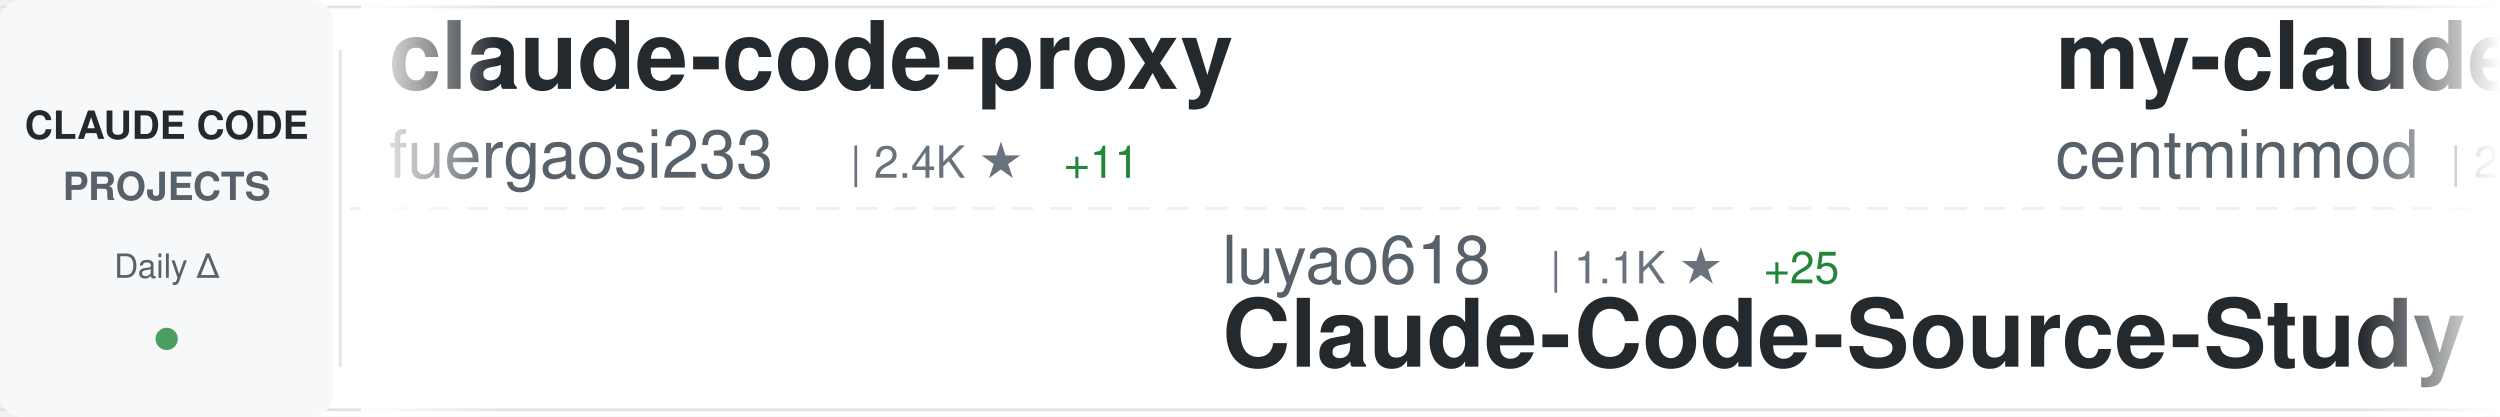
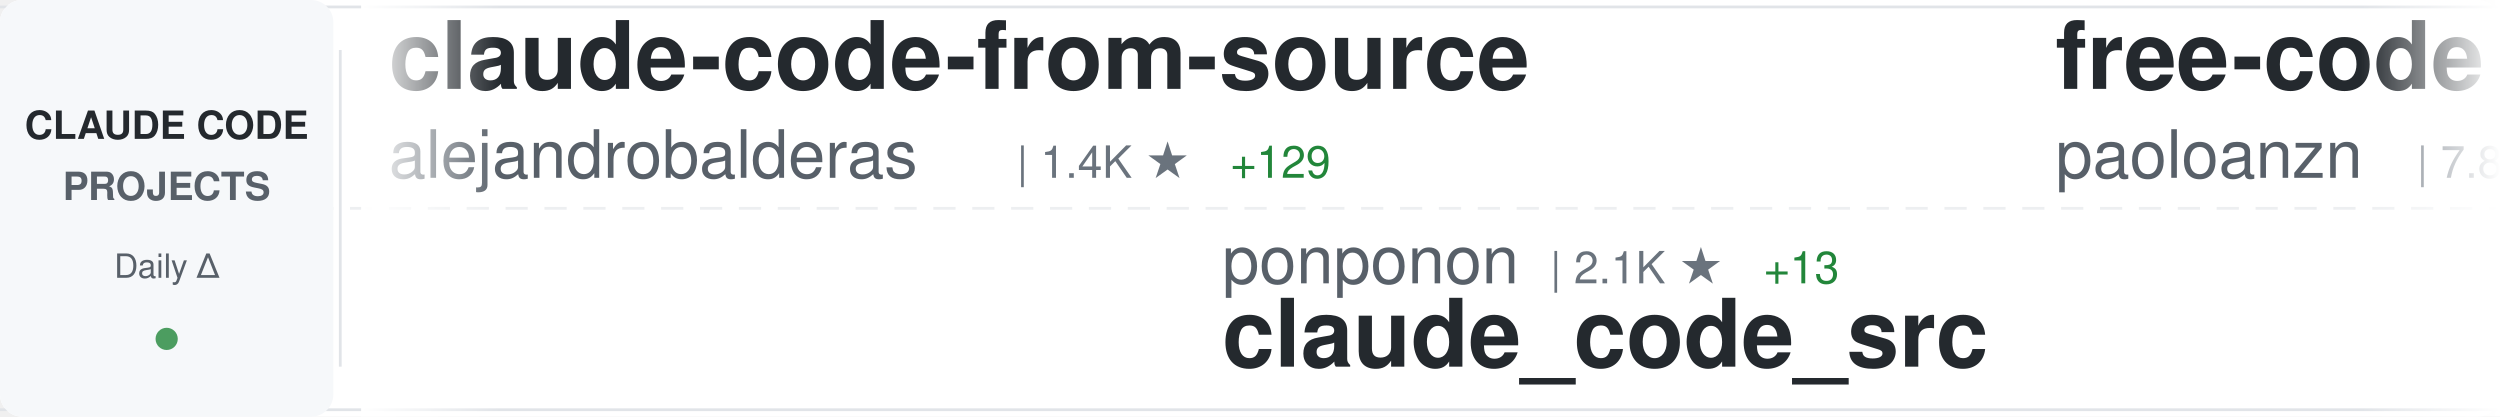
<svg xmlns="http://www.w3.org/2000/svg" width="900" height="150">
  <defs>
    <linearGradient id="awesomeLeftFade" x1="0%" y1="0%" x2="100%" y2="0%">
      <stop offset="0%" style="stop-color:#ffffff;stop-opacity:1" />
      <stop offset="100%" style="stop-color:#ffffff;stop-opacity:0" />
    </linearGradient>
    <linearGradient id="awesomeRightFade" x1="0%" y1="0%" x2="100%" y2="0%">
      <stop offset="0%" style="stop-color:#ffffff;stop-opacity:0" />
      <stop offset="100%" style="stop-color:#ffffff;stop-opacity:1" />
    </linearGradient>
  </defs>
  <rect width="900" height="150" fill="#ffffff" rx="8" />
  <rect x="0" y="2" width="900" height="1" fill="#e1e4e8" />
  <rect x="0" y="147" width="900" height="1" fill="#e1e4e8" />
  <line x1="0" y1="75" x2="900" y2="75" stroke="#e1e4e8" stroke-width="1" stroke-dasharray="8 6" opacity="0.6" />
  <rect x="0" y="0" width="120" height="150" fill="#f6f8fa" rx="8" />
  <text x="60" y="50" font-family="-apple-system, BlinkMacSystemFont, 'Segoe UI', Helvetica, Arial, sans-serif" font-size="14" font-weight="600" fill="#24292e" text-anchor="middle">CLAUDE CODE</text>
  <text x="60" y="72" font-family="-apple-system, BlinkMacSystemFont, 'Segoe UI', Helvetica, Arial, sans-serif" font-size="14" font-weight="600" fill="#586069" text-anchor="middle">PROJECTS</text>
  <text x="60" y="100" font-family="-apple-system, BlinkMacSystemFont, 'Segoe UI', Helvetica, Arial, sans-serif" font-size="12" font-weight="500" fill="#586069" text-anchor="middle">Daily Δ</text>
  <circle cx="60" cy="122" r="4" fill="#22863a" opacity="0.8" />
  <rect x="122" y="18" width="1" height="114" fill="#e1e4e8" />
  <clipPath id="awesomeTickerClip">
    <rect x="130" y="0" width="770" height="150" />
  </clipPath>
  <g clip-path="url(#awesomeTickerClip)">
    <g id="awesomeTickerItems">
      <animateTransform attributeName="transform" attributeType="XML" type="translate" from="0 0" to="-3000 0" dur="54s" repeatCount="indefinite" />
      <g transform="translate(0, 0)">
-         <text x="140" y="32" font-family="-apple-system, BlinkMacSystemFont, 'Segoe UI', Helvetica, Arial, sans-serif" font-size="34" font-weight="600" fill="#24292e">claude-code-proxy</text>
-         <text x="140" y="64" font-family="-apple-system, BlinkMacSystemFont, 'Segoe UI', Helvetica, Arial, sans-serif" font-size="24" font-weight="400" fill="#586069">fuergaosi233</text>
-         <text x="306" y="64" font-family="-apple-system, BlinkMacSystemFont, 'Segoe UI', Helvetica, Arial, sans-serif" font-size="16" font-weight="500" fill="#6a737d">| 2.4K ★</text>
-         <text x="383" y="64" font-family="-apple-system, BlinkMacSystemFont, 'Segoe UI', Helvetica, Arial, sans-serif" font-size="16" font-weight="500" fill="#22863a"> +11</text>
+         <text x="140" y="32" font-family="-apple-system, BlinkMacSystemFont, 'Segoe UI', Helvetica, Arial, sans-serif" font-size="34" font-weight="600" fill="#24292e">claude-code-from-source</text>
+         <text x="140" y="64" font-family="-apple-system, BlinkMacSystemFont, 'Segoe UI', Helvetica, Arial, sans-serif" font-size="24" font-weight="400" fill="#586069">alejandrobalderas</text>
+         <text x="366" y="64" font-family="-apple-system, BlinkMacSystemFont, 'Segoe UI', Helvetica, Arial, sans-serif" font-size="16" font-weight="500" fill="#6a737d">| 1.4K ★</text>
+         <text x="443" y="64" font-family="-apple-system, BlinkMacSystemFont, 'Segoe UI', Helvetica, Arial, sans-serif" font-size="16" font-weight="500" fill="#22863a"> +129</text>
      </g>
      <g transform="translate(300, 0)">
-         <text x="140" y="102" font-family="-apple-system, BlinkMacSystemFont, 'Segoe UI', Helvetica, Arial, sans-serif" font-size="24" font-weight="400" fill="#586069">luyao618</text>
-         <text x="258" y="102" font-family="-apple-system, BlinkMacSystemFont, 'Segoe UI', Helvetica, Arial, sans-serif" font-size="16" font-weight="500" fill="#6a737d">| 1.1K ★</text>
-         <text x="335" y="102" font-family="-apple-system, BlinkMacSystemFont, 'Segoe UI', Helvetica, Arial, sans-serif" font-size="16" font-weight="500" fill="#22863a"> +25</text>
-         <text x="140" y="132" font-family="-apple-system, BlinkMacSystemFont, 'Segoe UI', Helvetica, Arial, sans-serif" font-size="34" font-weight="600" fill="#24292e">Claude-Code-Source-Study</text>
+         <text x="140" y="102" font-family="-apple-system, BlinkMacSystemFont, 'Segoe UI', Helvetica, Arial, sans-serif" font-size="24" font-weight="400" fill="#586069">ponponon</text>
+         <text x="258" y="102" font-family="-apple-system, BlinkMacSystemFont, 'Segoe UI', Helvetica, Arial, sans-serif" font-size="16" font-weight="500" fill="#6a737d">| 2.1K ★</text>
+         <text x="335" y="102" font-family="-apple-system, BlinkMacSystemFont, 'Segoe UI', Helvetica, Arial, sans-serif" font-size="16" font-weight="500" fill="#22863a"> +13</text>
+         <text x="140" y="132" font-family="-apple-system, BlinkMacSystemFont, 'Segoe UI', Helvetica, Arial, sans-serif" font-size="34" font-weight="600" fill="#24292e">claude_code_src</text>
      </g>
      <g transform="translate(600, 0)">
-         <text x="140" y="32" font-family="-apple-system, BlinkMacSystemFont, 'Segoe UI', Helvetica, Arial, sans-serif" font-size="34" font-weight="600" fill="#24292e">my-claude-code-setup</text>
-         <text x="140" y="64" font-family="-apple-system, BlinkMacSystemFont, 'Segoe UI', Helvetica, Arial, sans-serif" font-size="24" font-weight="400" fill="#586069">centminmod</text>
-         <text x="282" y="64" font-family="-apple-system, BlinkMacSystemFont, 'Segoe UI', Helvetica, Arial, sans-serif" font-size="16" font-weight="500" fill="#6a737d">| 2.2K ★</text>
-         <text x="359" y="64" font-family="-apple-system, BlinkMacSystemFont, 'Segoe UI', Helvetica, Arial, sans-serif" font-size="16" font-weight="500" fill="#22863a"> +3</text>
+         <text x="140" y="32" font-family="-apple-system, BlinkMacSystemFont, 'Segoe UI', Helvetica, Arial, sans-serif" font-size="34" font-weight="600" fill="#24292e">free-code</text>
+         <text x="140" y="64" font-family="-apple-system, BlinkMacSystemFont, 'Segoe UI', Helvetica, Arial, sans-serif" font-size="24" font-weight="400" fill="#586069">paoloanzn</text>
+         <text x="270" y="64" font-family="-apple-system, BlinkMacSystemFont, 'Segoe UI', Helvetica, Arial, sans-serif" font-size="16" font-weight="500" fill="#6a737d">| 7.8K ★</text>
+         <text x="347" y="64" font-family="-apple-system, BlinkMacSystemFont, 'Segoe UI', Helvetica, Arial, sans-serif" font-size="16" font-weight="500" fill="#22863a"> +37</text>
      </g>
      <g transform="translate(900, 0)">
-         <text x="140" y="102" font-family="-apple-system, BlinkMacSystemFont, 'Segoe UI', Helvetica, Arial, sans-serif" font-size="24" font-weight="400" fill="#586069">disler</text>
-         <text x="234" y="102" font-family="-apple-system, BlinkMacSystemFont, 'Segoe UI', Helvetica, Arial, sans-serif" font-size="16" font-weight="500" fill="#6a737d">| 3.5K ★</text>
-         <text x="311" y="102" font-family="-apple-system, BlinkMacSystemFont, 'Segoe UI', Helvetica, Arial, sans-serif" font-size="16" font-weight="500" fill="#22863a"> +5</text>
-         <text x="140" y="132" font-family="-apple-system, BlinkMacSystemFont, 'Segoe UI', Helvetica, Arial, sans-serif" font-size="34" font-weight="600" fill="#24292e">claude-code-hooks-master...</text>
+         <text x="140" y="102" font-family="-apple-system, BlinkMacSystemFont, 'Segoe UI', Helvetica, Arial, sans-serif" font-size="24" font-weight="400" fill="#586069">anthropics</text>
+         <text x="282" y="102" font-family="-apple-system, BlinkMacSystemFont, 'Segoe UI', Helvetica, Arial, sans-serif" font-size="16" font-weight="500" fill="#6a737d">| 16.9K ★</text>
+         <text x="368" y="102" font-family="-apple-system, BlinkMacSystemFont, 'Segoe UI', Helvetica, Arial, sans-serif" font-size="16" font-weight="500" fill="#22863a"> +82</text>
+         <text x="140" y="132" font-family="-apple-system, BlinkMacSystemFont, 'Segoe UI', Helvetica, Arial, sans-serif" font-size="34" font-weight="600" fill="#24292e">claude-plugins-official</text>
      </g>
      <g transform="translate(1200, 0)">
-         <text x="140" y="32" font-family="-apple-system, BlinkMacSystemFont, 'Segoe UI', Helvetica, Arial, sans-serif" font-size="34" font-weight="600" fill="#24292e">claude-code-guide</text>
-         <text x="140" y="64" font-family="-apple-system, BlinkMacSystemFont, 'Segoe UI', Helvetica, Arial, sans-serif" font-size="24" font-weight="400" fill="#586069">zebbern</text>
-         <text x="246" y="64" font-family="-apple-system, BlinkMacSystemFont, 'Segoe UI', Helvetica, Arial, sans-serif" font-size="16" font-weight="500" fill="#6a737d">| 3.9K ★</text>
-         <text x="323" y="64" font-family="-apple-system, BlinkMacSystemFont, 'Segoe UI', Helvetica, Arial, sans-serif" font-size="16" font-weight="500" fill="#22863a"> +7</text>
+         <text x="140" y="32" font-family="-apple-system, BlinkMacSystemFont, 'Segoe UI', Helvetica, Arial, sans-serif" font-size="34" font-weight="600" fill="#24292e">claude-code-hooks-master...</text>
+         <text x="140" y="64" font-family="-apple-system, BlinkMacSystemFont, 'Segoe UI', Helvetica, Arial, sans-serif" font-size="24" font-weight="400" fill="#586069">disler</text>
+         <text x="234" y="64" font-family="-apple-system, BlinkMacSystemFont, 'Segoe UI', Helvetica, Arial, sans-serif" font-size="16" font-weight="500" fill="#6a737d">| 3.5K ★</text>
+         <text x="311" y="64" font-family="-apple-system, BlinkMacSystemFont, 'Segoe UI', Helvetica, Arial, sans-serif" font-size="16" font-weight="500" fill="#22863a"> +5</text>
      </g>
      <g transform="translate(1500, 0)">
-         <text x="140" y="102" font-family="-apple-system, BlinkMacSystemFont, 'Segoe UI', Helvetica, Arial, sans-serif" font-size="24" font-weight="400" fill="#586069">andrew-kramer-inno</text>
-         <text x="378" y="102" font-family="-apple-system, BlinkMacSystemFont, 'Segoe UI', Helvetica, Arial, sans-serif" font-size="16" font-weight="500" fill="#6a737d">| 567 ★</text>
-         <text x="446" y="102" font-family="-apple-system, BlinkMacSystemFont, 'Segoe UI', Helvetica, Arial, sans-serif" font-size="16" font-weight="500" fill="#22863a"> +1</text>
-         <text x="140" y="132" font-family="-apple-system, BlinkMacSystemFont, 'Segoe UI', Helvetica, Arial, sans-serif" font-size="34" font-weight="600" fill="#24292e">claude-code-source-build</text>
+         <text x="140" y="102" font-family="-apple-system, BlinkMacSystemFont, 'Segoe UI', Helvetica, Arial, sans-serif" font-size="24" font-weight="400" fill="#586069">anthropics</text>
+         <text x="282" y="102" font-family="-apple-system, BlinkMacSystemFont, 'Segoe UI', Helvetica, Arial, sans-serif" font-size="16" font-weight="500" fill="#6a737d">| 791 ★</text>
+         <text x="350" y="102" font-family="-apple-system, BlinkMacSystemFont, 'Segoe UI', Helvetica, Arial, sans-serif" font-size="16" font-weight="500" fill="#22863a"> +2</text>
+         <text x="140" y="132" font-family="-apple-system, BlinkMacSystemFont, 'Segoe UI', Helvetica, Arial, sans-serif" font-size="34" font-weight="600" fill="#24292e">claude-code-base-action</text>
      </g>
      <g transform="translate(1800, 0)">
        <text x="140" y="32" font-family="-apple-system, BlinkMacSystemFont, 'Segoe UI', Helvetica, Arial, sans-serif" font-size="34" font-weight="600" fill="#24292e">claude-skills</text>
        <text x="140" y="64" font-family="-apple-system, BlinkMacSystemFont, 'Segoe UI', Helvetica, Arial, sans-serif" font-size="24" font-weight="400" fill="#586069">alirezarezvani</text>
-         <text x="330" y="64" font-family="-apple-system, BlinkMacSystemFont, 'Segoe UI', Helvetica, Arial, sans-serif" font-size="16" font-weight="500" fill="#6a737d">| 10.9K ★</text>
-         <text x="416" y="64" font-family="-apple-system, BlinkMacSystemFont, 'Segoe UI', Helvetica, Arial, sans-serif" font-size="16" font-weight="500" fill="#22863a"> +200</text>
+         <text x="330" y="64" font-family="-apple-system, BlinkMacSystemFont, 'Segoe UI', Helvetica, Arial, sans-serif" font-size="16" font-weight="500" fill="#6a737d">| 11.0K ★</text>
+         <text x="416" y="64" font-family="-apple-system, BlinkMacSystemFont, 'Segoe UI', Helvetica, Arial, sans-serif" font-size="16" font-weight="500" fill="#22863a"> +203</text>
      </g>
      <g transform="translate(2100, 0)">
-         <text x="140" y="102" font-family="-apple-system, BlinkMacSystemFont, 'Segoe UI', Helvetica, Arial, sans-serif" font-size="24" font-weight="400" fill="#586069">Windy3f3f3f3f</text>
-         <text x="318" y="102" font-family="-apple-system, BlinkMacSystemFont, 'Segoe UI', Helvetica, Arial, sans-serif" font-size="16" font-weight="500" fill="#6a737d">| 1.8K ★</text>
-         <text x="395" y="102" font-family="-apple-system, BlinkMacSystemFont, 'Segoe UI', Helvetica, Arial, sans-serif" font-size="16" font-weight="500" fill="#22863a"> +39</text>
-         <text x="140" y="132" font-family="-apple-system, BlinkMacSystemFont, 'Segoe UI', Helvetica, Arial, sans-serif" font-size="34" font-weight="600" fill="#24292e">how-claude-code-works</text>
+         <text x="140" y="102" font-family="-apple-system, BlinkMacSystemFont, 'Segoe UI', Helvetica, Arial, sans-serif" font-size="24" font-weight="400" fill="#586069">ChrisWiles</text>
+         <text x="282" y="102" font-family="-apple-system, BlinkMacSystemFont, 'Segoe UI', Helvetica, Arial, sans-serif" font-size="16" font-weight="500" fill="#6a737d">| 5.8K ★</text>
+         <text x="359" y="102" font-family="-apple-system, BlinkMacSystemFont, 'Segoe UI', Helvetica, Arial, sans-serif" font-size="16" font-weight="500" fill="#22863a"> +2</text>
+         <text x="140" y="132" font-family="-apple-system, BlinkMacSystemFont, 'Segoe UI', Helvetica, Arial, sans-serif" font-size="34" font-weight="600" fill="#24292e">claude-code-showcase</text>
      </g>
      <g transform="translate(2400, 0)">
-         <text x="140" y="32" font-family="-apple-system, BlinkMacSystemFont, 'Segoe UI', Helvetica, Arial, sans-serif" font-size="34" font-weight="600" fill="#24292e">collection-claude-code-s...</text>
-         <text x="140" y="64" font-family="-apple-system, BlinkMacSystemFont, 'Segoe UI', Helvetica, Arial, sans-serif" font-size="24" font-weight="400" fill="#586069">chauncygu</text>
-         <text x="270" y="64" font-family="-apple-system, BlinkMacSystemFont, 'Segoe UI', Helvetica, Arial, sans-serif" font-size="16" font-weight="500" fill="#6a737d">| 2.1K ★</text>
-         <text x="347" y="64" font-family="-apple-system, BlinkMacSystemFont, 'Segoe UI', Helvetica, Arial, sans-serif" font-size="16" font-weight="500" fill="#22863a"> +36</text>
+         <text x="140" y="32" font-family="-apple-system, BlinkMacSystemFont, 'Segoe UI', Helvetica, Arial, sans-serif" font-size="34" font-weight="600" fill="#24292e">claude-code-source</text>
+         <text x="140" y="64" font-family="-apple-system, BlinkMacSystemFont, 'Segoe UI', Helvetica, Arial, sans-serif" font-size="24" font-weight="400" fill="#586069">AprilNEA</text>
+         <text x="258" y="64" font-family="-apple-system, BlinkMacSystemFont, 'Segoe UI', Helvetica, Arial, sans-serif" font-size="16" font-weight="500" fill="#6a737d">| 370 ★</text>
      </g>
      <g transform="translate(2700, 0)">
-         <text x="140" y="102" font-family="-apple-system, BlinkMacSystemFont, 'Segoe UI', Helvetica, Arial, sans-serif" font-size="24" font-weight="400" fill="#586069">KimYx0207</text>
-         <text x="270" y="102" font-family="-apple-system, BlinkMacSystemFont, 'Segoe UI', Helvetica, Arial, sans-serif" font-size="16" font-weight="500" fill="#6a737d">| 3.2K ★</text>
-         <text x="347" y="102" font-family="-apple-system, BlinkMacSystemFont, 'Segoe UI', Helvetica, Arial, sans-serif" font-size="16" font-weight="500" fill="#22863a"> +31</text>
-         <text x="140" y="132" font-family="-apple-system, BlinkMacSystemFont, 'Segoe UI', Helvetica, Arial, sans-serif" font-size="34" font-weight="600" fill="#24292e">Claude-Code-x-OpenClaw-G...</text>
+         <text x="140" y="102" font-family="-apple-system, BlinkMacSystemFont, 'Segoe UI', Helvetica, Arial, sans-serif" font-size="24" font-weight="400" fill="#586069">sickn33</text>
+         <text x="246" y="102" font-family="-apple-system, BlinkMacSystemFont, 'Segoe UI', Helvetica, Arial, sans-serif" font-size="16" font-weight="500" fill="#6a737d">| 32.9K ★</text>
+         <text x="332" y="102" font-family="-apple-system, BlinkMacSystemFont, 'Segoe UI', Helvetica, Arial, sans-serif" font-size="16" font-weight="500" fill="#22863a"> +343</text>
+         <text x="140" y="132" font-family="-apple-system, BlinkMacSystemFont, 'Segoe UI', Helvetica, Arial, sans-serif" font-size="34" font-weight="600" fill="#24292e">antigravity-awesome-skil...</text>
      </g>
      <g transform="translate(3000, 0)">
-         <text x="140" y="32" font-family="-apple-system, BlinkMacSystemFont, 'Segoe UI', Helvetica, Arial, sans-serif" font-size="34" font-weight="600" fill="#24292e">claude-code-proxy</text>
-         <text x="140" y="64" font-family="-apple-system, BlinkMacSystemFont, 'Segoe UI', Helvetica, Arial, sans-serif" font-size="24" font-weight="400" fill="#586069">fuergaosi233</text>
-         <text x="306" y="64" font-family="-apple-system, BlinkMacSystemFont, 'Segoe UI', Helvetica, Arial, sans-serif" font-size="16" font-weight="500" fill="#6a737d">| 2.4K ★</text>
-         <text x="383" y="64" font-family="-apple-system, BlinkMacSystemFont, 'Segoe UI', Helvetica, Arial, sans-serif" font-size="16" font-weight="500" fill="#22863a"> +11</text>
+         <text x="140" y="32" font-family="-apple-system, BlinkMacSystemFont, 'Segoe UI', Helvetica, Arial, sans-serif" font-size="34" font-weight="600" fill="#24292e">claude-code-from-source</text>
+         <text x="140" y="64" font-family="-apple-system, BlinkMacSystemFont, 'Segoe UI', Helvetica, Arial, sans-serif" font-size="24" font-weight="400" fill="#586069">alejandrobalderas</text>
+         <text x="366" y="64" font-family="-apple-system, BlinkMacSystemFont, 'Segoe UI', Helvetica, Arial, sans-serif" font-size="16" font-weight="500" fill="#6a737d">| 1.4K ★</text>
+         <text x="443" y="64" font-family="-apple-system, BlinkMacSystemFont, 'Segoe UI', Helvetica, Arial, sans-serif" font-size="16" font-weight="500" fill="#22863a"> +129</text>
      </g>
      <g transform="translate(3300, 0)">
-         <text x="140" y="102" font-family="-apple-system, BlinkMacSystemFont, 'Segoe UI', Helvetica, Arial, sans-serif" font-size="24" font-weight="400" fill="#586069">luyao618</text>
-         <text x="258" y="102" font-family="-apple-system, BlinkMacSystemFont, 'Segoe UI', Helvetica, Arial, sans-serif" font-size="16" font-weight="500" fill="#6a737d">| 1.1K ★</text>
-         <text x="335" y="102" font-family="-apple-system, BlinkMacSystemFont, 'Segoe UI', Helvetica, Arial, sans-serif" font-size="16" font-weight="500" fill="#22863a"> +25</text>
-         <text x="140" y="132" font-family="-apple-system, BlinkMacSystemFont, 'Segoe UI', Helvetica, Arial, sans-serif" font-size="34" font-weight="600" fill="#24292e">Claude-Code-Source-Study</text>
+         <text x="140" y="102" font-family="-apple-system, BlinkMacSystemFont, 'Segoe UI', Helvetica, Arial, sans-serif" font-size="24" font-weight="400" fill="#586069">ponponon</text>
+         <text x="258" y="102" font-family="-apple-system, BlinkMacSystemFont, 'Segoe UI', Helvetica, Arial, sans-serif" font-size="16" font-weight="500" fill="#6a737d">| 2.1K ★</text>
+         <text x="335" y="102" font-family="-apple-system, BlinkMacSystemFont, 'Segoe UI', Helvetica, Arial, sans-serif" font-size="16" font-weight="500" fill="#22863a"> +13</text>
+         <text x="140" y="132" font-family="-apple-system, BlinkMacSystemFont, 'Segoe UI', Helvetica, Arial, sans-serif" font-size="34" font-weight="600" fill="#24292e">claude_code_src</text>
      </g>
      <g transform="translate(3600, 0)">
-         <text x="140" y="32" font-family="-apple-system, BlinkMacSystemFont, 'Segoe UI', Helvetica, Arial, sans-serif" font-size="34" font-weight="600" fill="#24292e">my-claude-code-setup</text>
-         <text x="140" y="64" font-family="-apple-system, BlinkMacSystemFont, 'Segoe UI', Helvetica, Arial, sans-serif" font-size="24" font-weight="400" fill="#586069">centminmod</text>
-         <text x="282" y="64" font-family="-apple-system, BlinkMacSystemFont, 'Segoe UI', Helvetica, Arial, sans-serif" font-size="16" font-weight="500" fill="#6a737d">| 2.2K ★</text>
-         <text x="359" y="64" font-family="-apple-system, BlinkMacSystemFont, 'Segoe UI', Helvetica, Arial, sans-serif" font-size="16" font-weight="500" fill="#22863a"> +3</text>
+         <text x="140" y="32" font-family="-apple-system, BlinkMacSystemFont, 'Segoe UI', Helvetica, Arial, sans-serif" font-size="34" font-weight="600" fill="#24292e">free-code</text>
+         <text x="140" y="64" font-family="-apple-system, BlinkMacSystemFont, 'Segoe UI', Helvetica, Arial, sans-serif" font-size="24" font-weight="400" fill="#586069">paoloanzn</text>
+         <text x="270" y="64" font-family="-apple-system, BlinkMacSystemFont, 'Segoe UI', Helvetica, Arial, sans-serif" font-size="16" font-weight="500" fill="#6a737d">| 7.8K ★</text>
+         <text x="347" y="64" font-family="-apple-system, BlinkMacSystemFont, 'Segoe UI', Helvetica, Arial, sans-serif" font-size="16" font-weight="500" fill="#22863a"> +37</text>
      </g>
      <g transform="translate(3900, 0)">
-         <text x="140" y="102" font-family="-apple-system, BlinkMacSystemFont, 'Segoe UI', Helvetica, Arial, sans-serif" font-size="24" font-weight="400" fill="#586069">disler</text>
-         <text x="234" y="102" font-family="-apple-system, BlinkMacSystemFont, 'Segoe UI', Helvetica, Arial, sans-serif" font-size="16" font-weight="500" fill="#6a737d">| 3.5K ★</text>
-         <text x="311" y="102" font-family="-apple-system, BlinkMacSystemFont, 'Segoe UI', Helvetica, Arial, sans-serif" font-size="16" font-weight="500" fill="#22863a"> +5</text>
-         <text x="140" y="132" font-family="-apple-system, BlinkMacSystemFont, 'Segoe UI', Helvetica, Arial, sans-serif" font-size="34" font-weight="600" fill="#24292e">claude-code-hooks-master...</text>
+         <text x="140" y="102" font-family="-apple-system, BlinkMacSystemFont, 'Segoe UI', Helvetica, Arial, sans-serif" font-size="24" font-weight="400" fill="#586069">anthropics</text>
+         <text x="282" y="102" font-family="-apple-system, BlinkMacSystemFont, 'Segoe UI', Helvetica, Arial, sans-serif" font-size="16" font-weight="500" fill="#6a737d">| 16.9K ★</text>
+         <text x="368" y="102" font-family="-apple-system, BlinkMacSystemFont, 'Segoe UI', Helvetica, Arial, sans-serif" font-size="16" font-weight="500" fill="#22863a"> +82</text>
+         <text x="140" y="132" font-family="-apple-system, BlinkMacSystemFont, 'Segoe UI', Helvetica, Arial, sans-serif" font-size="34" font-weight="600" fill="#24292e">claude-plugins-official</text>
      </g>
    </g>
  </g>
  <rect x="130" y="0" width="50" height="150" fill="url(#awesomeLeftFade)" />
  <rect x="850" y="0" width="50" height="150" fill="url(#awesomeRightFade)" />
</svg>
